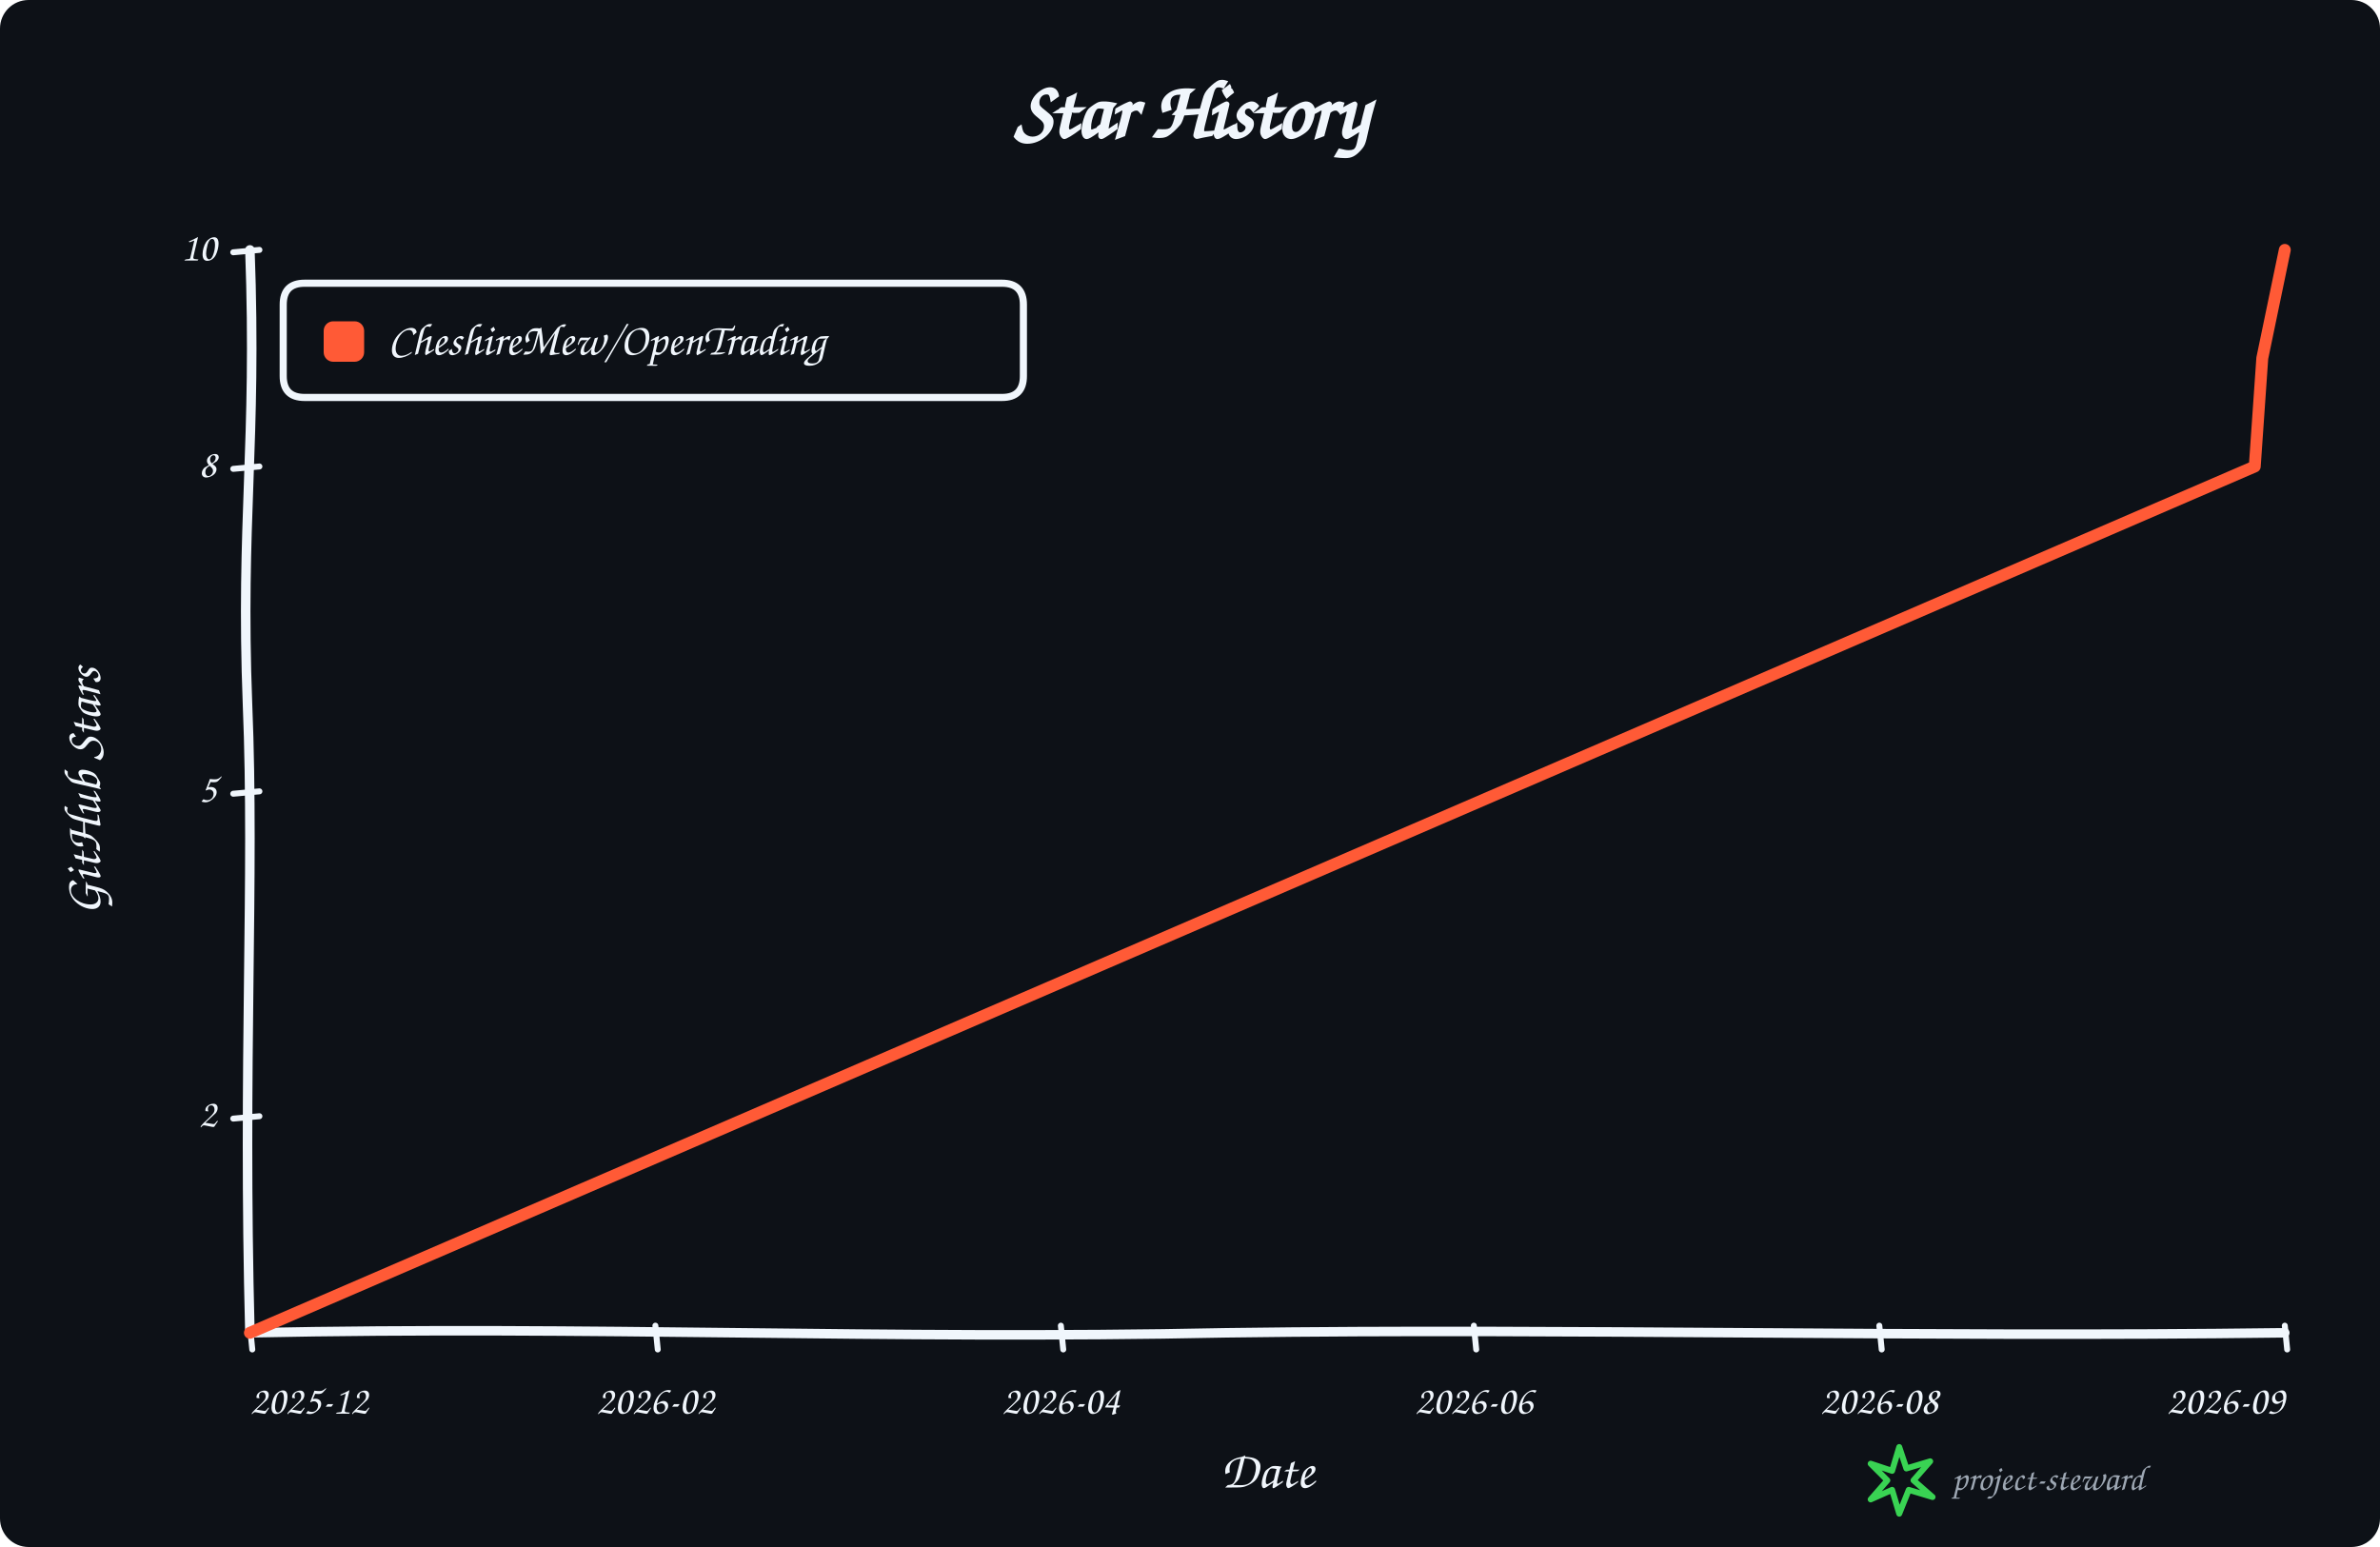
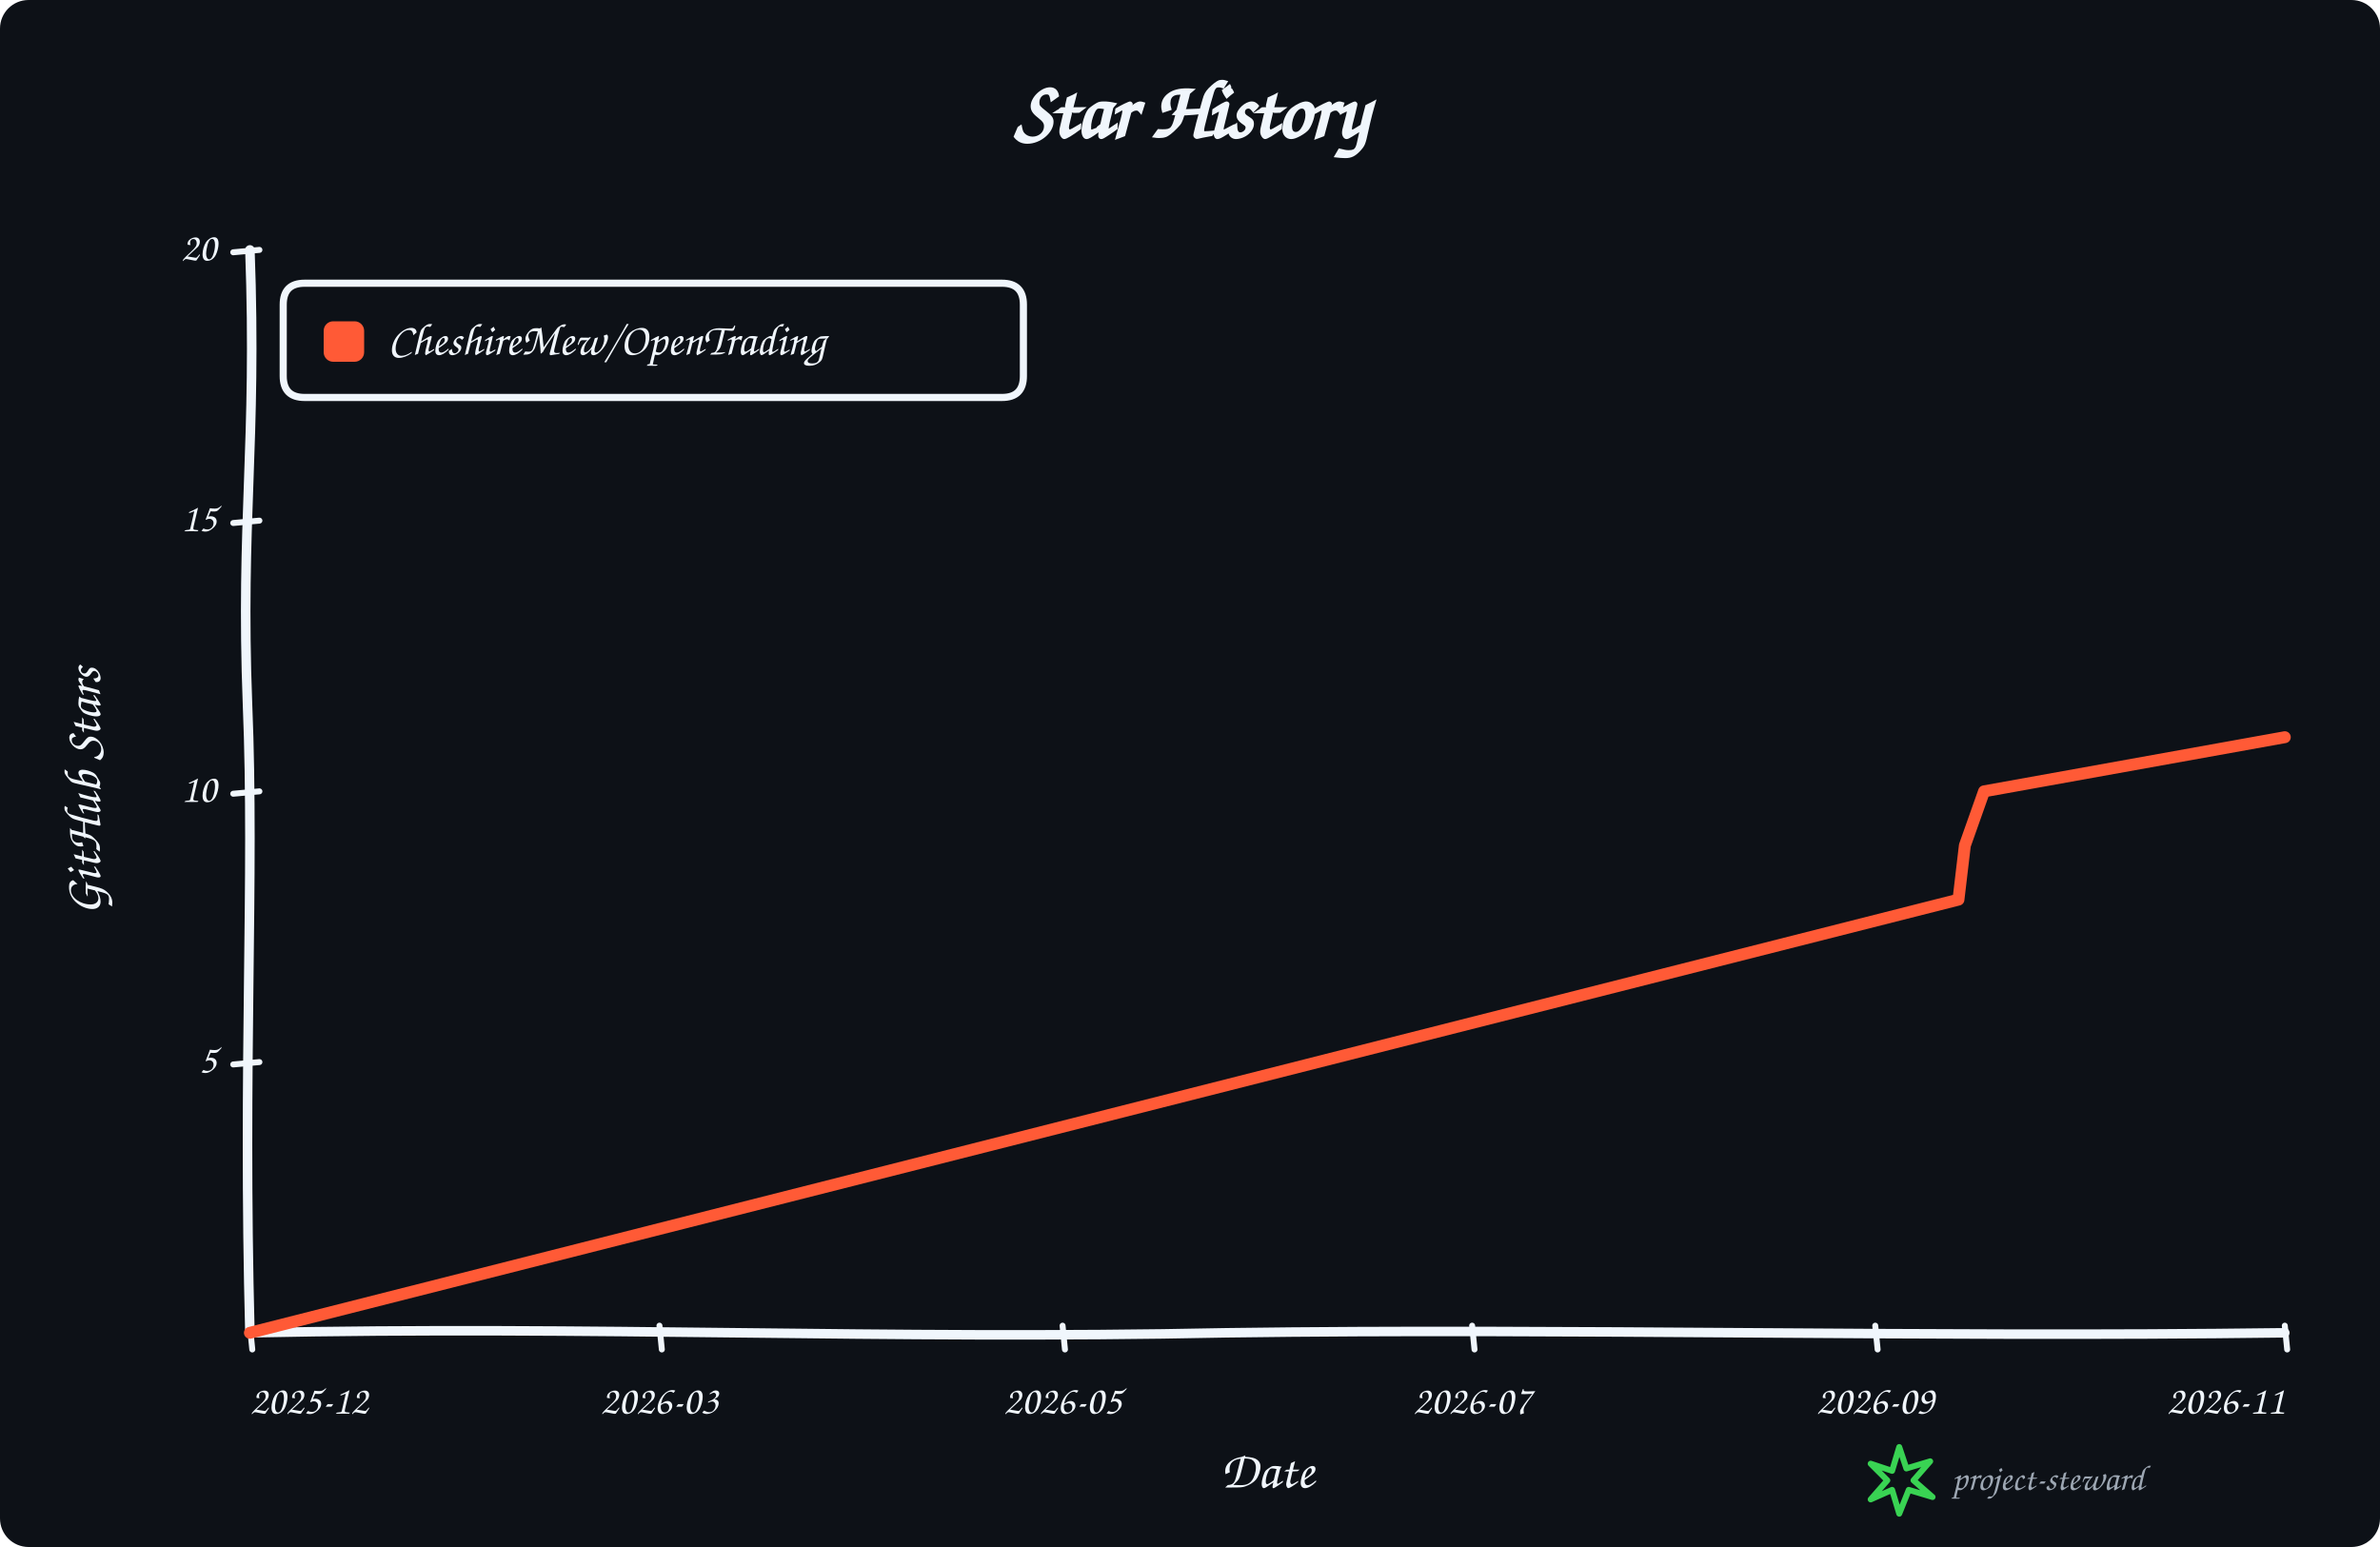
<svg xmlns="http://www.w3.org/2000/svg" width="1000" height="650" viewBox="0 0 1000 650" role="img" aria-labelledby="title description">
  <rect width="100%" height="100%" rx="12" fill="#0d1117" />
  <g data-style="hand-drawn" font-family="Comic Sans MS,Segoe Print,Bradley Hand,cursive" fill="#f0f6fc">
    <text x="500.0" y="58" text-anchor="middle" font-size="34" font-weight="700">Star History</text>
    <path data-role="y-axis" d="M 105.00 560.00 C 102.00 446.25, 107.00 368.90, 104.00 296.10 C 101.00 218.75, 108.00 186.90, 105.00 105.00" fill="none" stroke="#f0f6fc" stroke-width="4" stroke-linecap="round" />
    <path data-role="x-axis" d="M 105.00 560.00 C 250.35 557.00, 370.05 563.00, 515.40 560.00 C 660.75 558.00, 806.10 562.00, 960.00 560.00" fill="none" stroke="#f0f6fc" stroke-width="4" stroke-linecap="round" />
    <text x="42" y="332.5" text-anchor="middle" font-size="22" font-weight="600" transform="rotate(-90 42 332.5)">GitHub Stars</text>
    <text x="532.5" y="625" text-anchor="middle" font-size="22" font-weight="600">Date</text>
    <path data-role="legend-box" d="M 128 119 Q 119 119, 119 128 L 119 158 Q 119 167, 128 167 L 421 167 Q 430 167, 430 158 L 430 128 Q 430 119, 421 119 Z" fill="#0d1117" stroke="#f0f6fc" stroke-width="3" stroke-linejoin="round" />
    <rect x="136" y="135" width="17" height="17" rx="4" fill="#ff5a36" />
    <text x="163" y="144.0" dominant-baseline="middle" font-size="19" font-weight="600">CheshireMew/OpenTrading</text>
-     <path d="M 98 470.00 L 109 469.00" fill="none" stroke="#f0f6fc" stroke-width="2.5" stroke-linecap="round" />
-     <text x="91" y="469.00" text-anchor="end" dominant-baseline="middle" font-size="17">2</text>
+     <path d="M 98 447.25 L 109 446.25" fill="none" stroke="#f0f6fc" stroke-width="2.5" stroke-linecap="round" />
+     <text x="91" y="446.25" text-anchor="end" dominant-baseline="middle" font-size="17">5</text>
    <path d="M 98 333.50 L 109 332.50" fill="none" stroke="#f0f6fc" stroke-width="2.5" stroke-linecap="round" />
-     <text x="91" y="332.50" text-anchor="end" dominant-baseline="middle" font-size="17">5</text>
-     <path d="M 98 197.00 L 109 196.00" fill="none" stroke="#f0f6fc" stroke-width="2.5" stroke-linecap="round" />
-     <text x="91" y="196.00" text-anchor="end" dominant-baseline="middle" font-size="17">8</text>
+     <text x="91" y="332.50" text-anchor="end" dominant-baseline="middle" font-size="17">10</text>
+     <path d="M 98 219.75 L 109 218.75" fill="none" stroke="#f0f6fc" stroke-width="2.5" stroke-linecap="round" />
+     <text x="91" y="218.75" text-anchor="end" dominant-baseline="middle" font-size="17">15</text>
    <path d="M 98 106.00 L 109 105.00" fill="none" stroke="#f0f6fc" stroke-width="2.5" stroke-linecap="round" />
-     <text x="91" y="105.00" text-anchor="end" dominant-baseline="middle" font-size="17">10</text>
+     <text x="91" y="105.00" text-anchor="end" dominant-baseline="middle" font-size="17">20</text>
    <path d="M 105.00 557 L 106.00 567" fill="none" stroke="#f0f6fc" stroke-width="2.5" stroke-linecap="round" />
    <text x="105.00" y="594" text-anchor="start" font-size="17">2025-12</text>
-     <path d="M 275.37 557 L 276.37 567" fill="none" stroke="#f0f6fc" stroke-width="2.5" stroke-linecap="round" />
-     <text x="275.37" y="594" text-anchor="middle" font-size="17">2026-02</text>
-     <path d="M 445.74 557 L 446.74 567" fill="none" stroke="#f0f6fc" stroke-width="2.5" stroke-linecap="round" />
-     <text x="445.74" y="594" text-anchor="middle" font-size="17">2026-04</text>
-     <path d="M 619.26 557 L 620.26 567" fill="none" stroke="#f0f6fc" stroke-width="2.5" stroke-linecap="round" />
-     <text x="619.26" y="594" text-anchor="middle" font-size="17">2026-06</text>
-     <path d="M 789.63 557 L 790.63 567" fill="none" stroke="#f0f6fc" stroke-width="2.5" stroke-linecap="round" />
-     <text x="789.63" y="594" text-anchor="middle" font-size="17">2026-08</text>
+     <path d="M 277.08 557 L 278.08 567" fill="none" stroke="#f0f6fc" stroke-width="2.5" stroke-linecap="round" />
+     <text x="277.08" y="594" text-anchor="middle" font-size="17">2026-03</text>
+     <path d="M 446.46 557 L 447.46 567" fill="none" stroke="#f0f6fc" stroke-width="2.5" stroke-linecap="round" />
+     <text x="446.46" y="594" text-anchor="middle" font-size="17">2026-05</text>
+     <path d="M 618.54 557 L 619.54 567" fill="none" stroke="#f0f6fc" stroke-width="2.5" stroke-linecap="round" />
+     <text x="618.54" y="594" text-anchor="middle" font-size="17">2026-07</text>
+     <path d="M 787.92 557 L 788.92 567" fill="none" stroke="#f0f6fc" stroke-width="2.5" stroke-linecap="round" />
+     <text x="787.92" y="594" text-anchor="middle" font-size="17">2026-09</text>
    <path d="M 960.00 557 L 961.00 567" fill="none" stroke="#f0f6fc" stroke-width="2.5" stroke-linecap="round" />
-     <text x="960.00" y="594" text-anchor="end" font-size="17">2026-09</text>
-     <path data-role="star-line" d="M 105.00 560.00 L 947.38 196.00 L 950.54 150.50 L 960.00 105.00" fill="none" stroke="#ff5a36" stroke-width="5" stroke-linejoin="round" stroke-linecap="round" />
+     <text x="960.00" y="594" text-anchor="end" font-size="17">2026-11</text>
+     <path data-role="star-line" d="M 105.00 560.00 L 822.88 378.00 L 825.57 355.25 L 833.63 332.50 L 960.00 309.75" fill="none" stroke="#ff5a36" stroke-width="5" stroke-linejoin="round" stroke-linecap="round" />
    <g data-role="signature" transform="translate(786 608)">
      <path d="M 12 0 L 15 9 L 25 6 L 18 14 L 26 21 L 16 18 L 12 28 L 9 18 L 0 22 L 7 14 L 0 7 L 9 10 Z" fill="none" stroke="#39d353" stroke-width="2.5" stroke-linejoin="round" />
      <text x="34" y="18" fill="#9da7b3" font-size="15">project-steward</text>
    </g>
  </g>
</svg>
